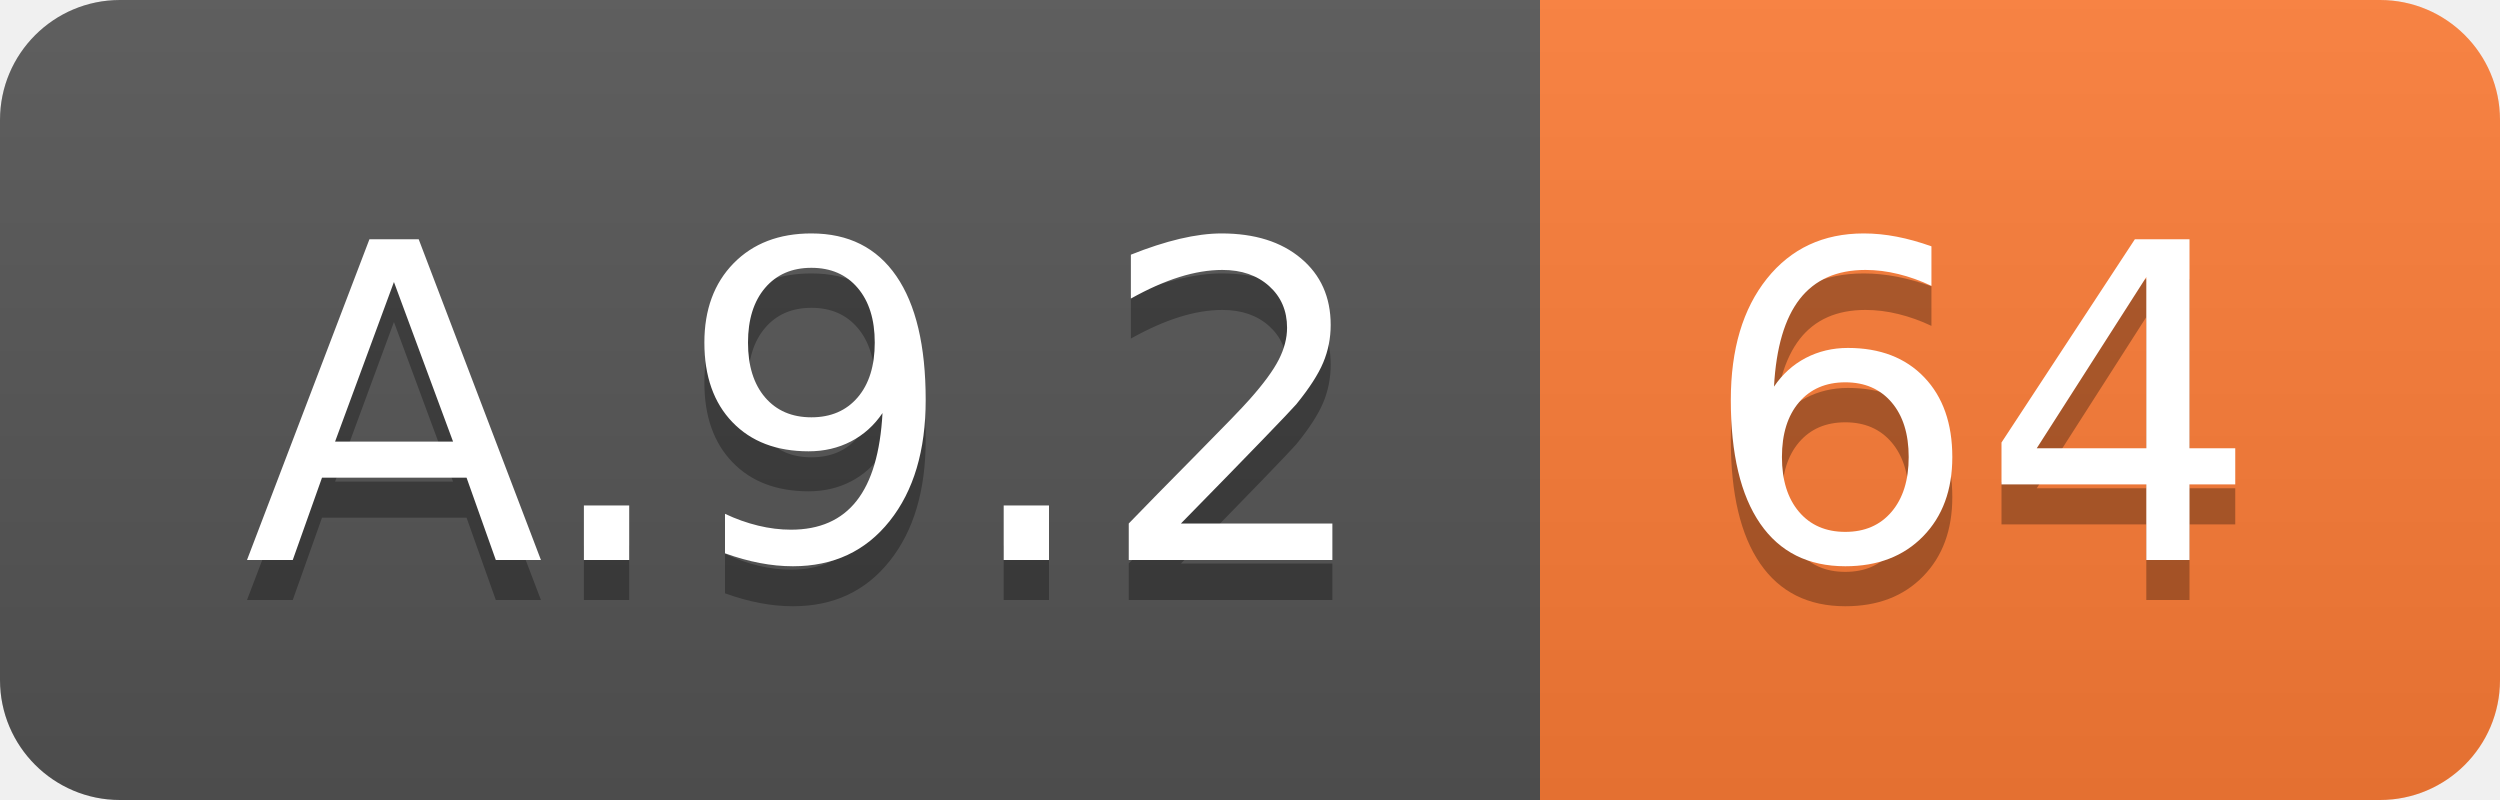
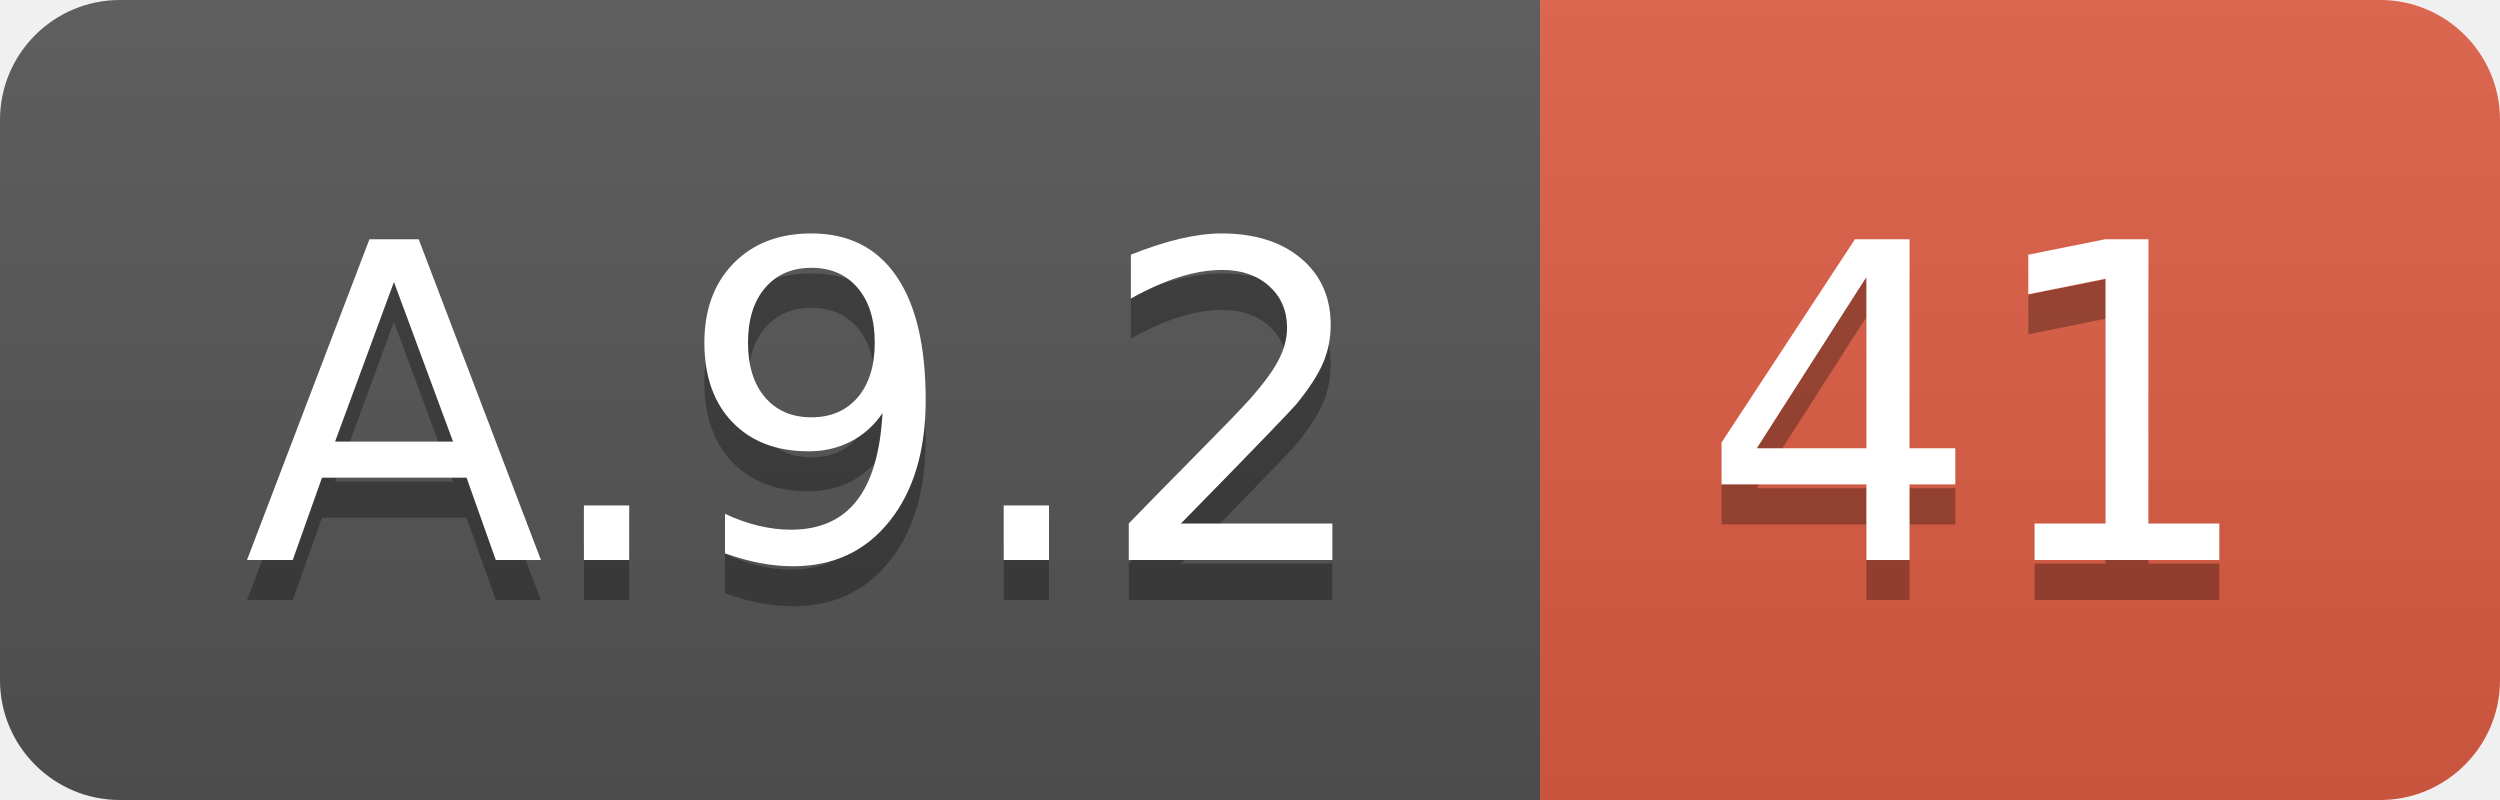
<svg xmlns="http://www.w3.org/2000/svg" width="62.5" height="20">
  <linearGradient id="smooth" x2="0" y2="100%">
    <stop offset="0" stop-color="#bbb" stop-opacity=".1" />
    <stop offset="1" stop-opacity=".1" />
  </linearGradient>
  <clipPath id="round">
    <rect width="62.5" height="20" rx="3" fill="#fff" />
  </clipPath>
  <g clip-path="url(#round)">
    <rect width="38.5" height="20" fill="#555" />
-     <rect x="38.5" width="24.0" height="20" fill="#fe7d37" />
+     <rect x="38.5" width="24.0" height="20" fill="#e05d44" />
    <rect width="62.5" height="20" fill="url(#smooth)" />
  </g>
  <g fill="#fff" text-anchor="middle" font-family="DejaVu Sans,Verdana,Geneva,sans-serif" font-size="110">
    <text x="202.5" y="150" fill="#010101" fill-opacity=".3" transform="scale(0.1)" textLength="285.0" lengthAdjust="spacing">A.9.2</text>
    <text x="202.5" y="140" transform="scale(0.1)" textLength="285.0" lengthAdjust="spacing">A.9.2</text>
-     <text x="495.0" y="150" fill="#010101" fill-opacity=".3" transform="scale(0.1)" textLength="140.0" lengthAdjust="spacing">64</text>
-     <text x="495.0" y="140" transform="scale(0.1)" textLength="140.0" lengthAdjust="spacing">64</text>
+     <text x="495.0" y="150" fill="#010101" fill-opacity=".3" transform="scale(0.1)" textLength="140.0" lengthAdjust="spacing">41</text>
+     <text x="495.0" y="140" transform="scale(0.1)" textLength="140.0" lengthAdjust="spacing">41</text>
  </g>
</svg>
